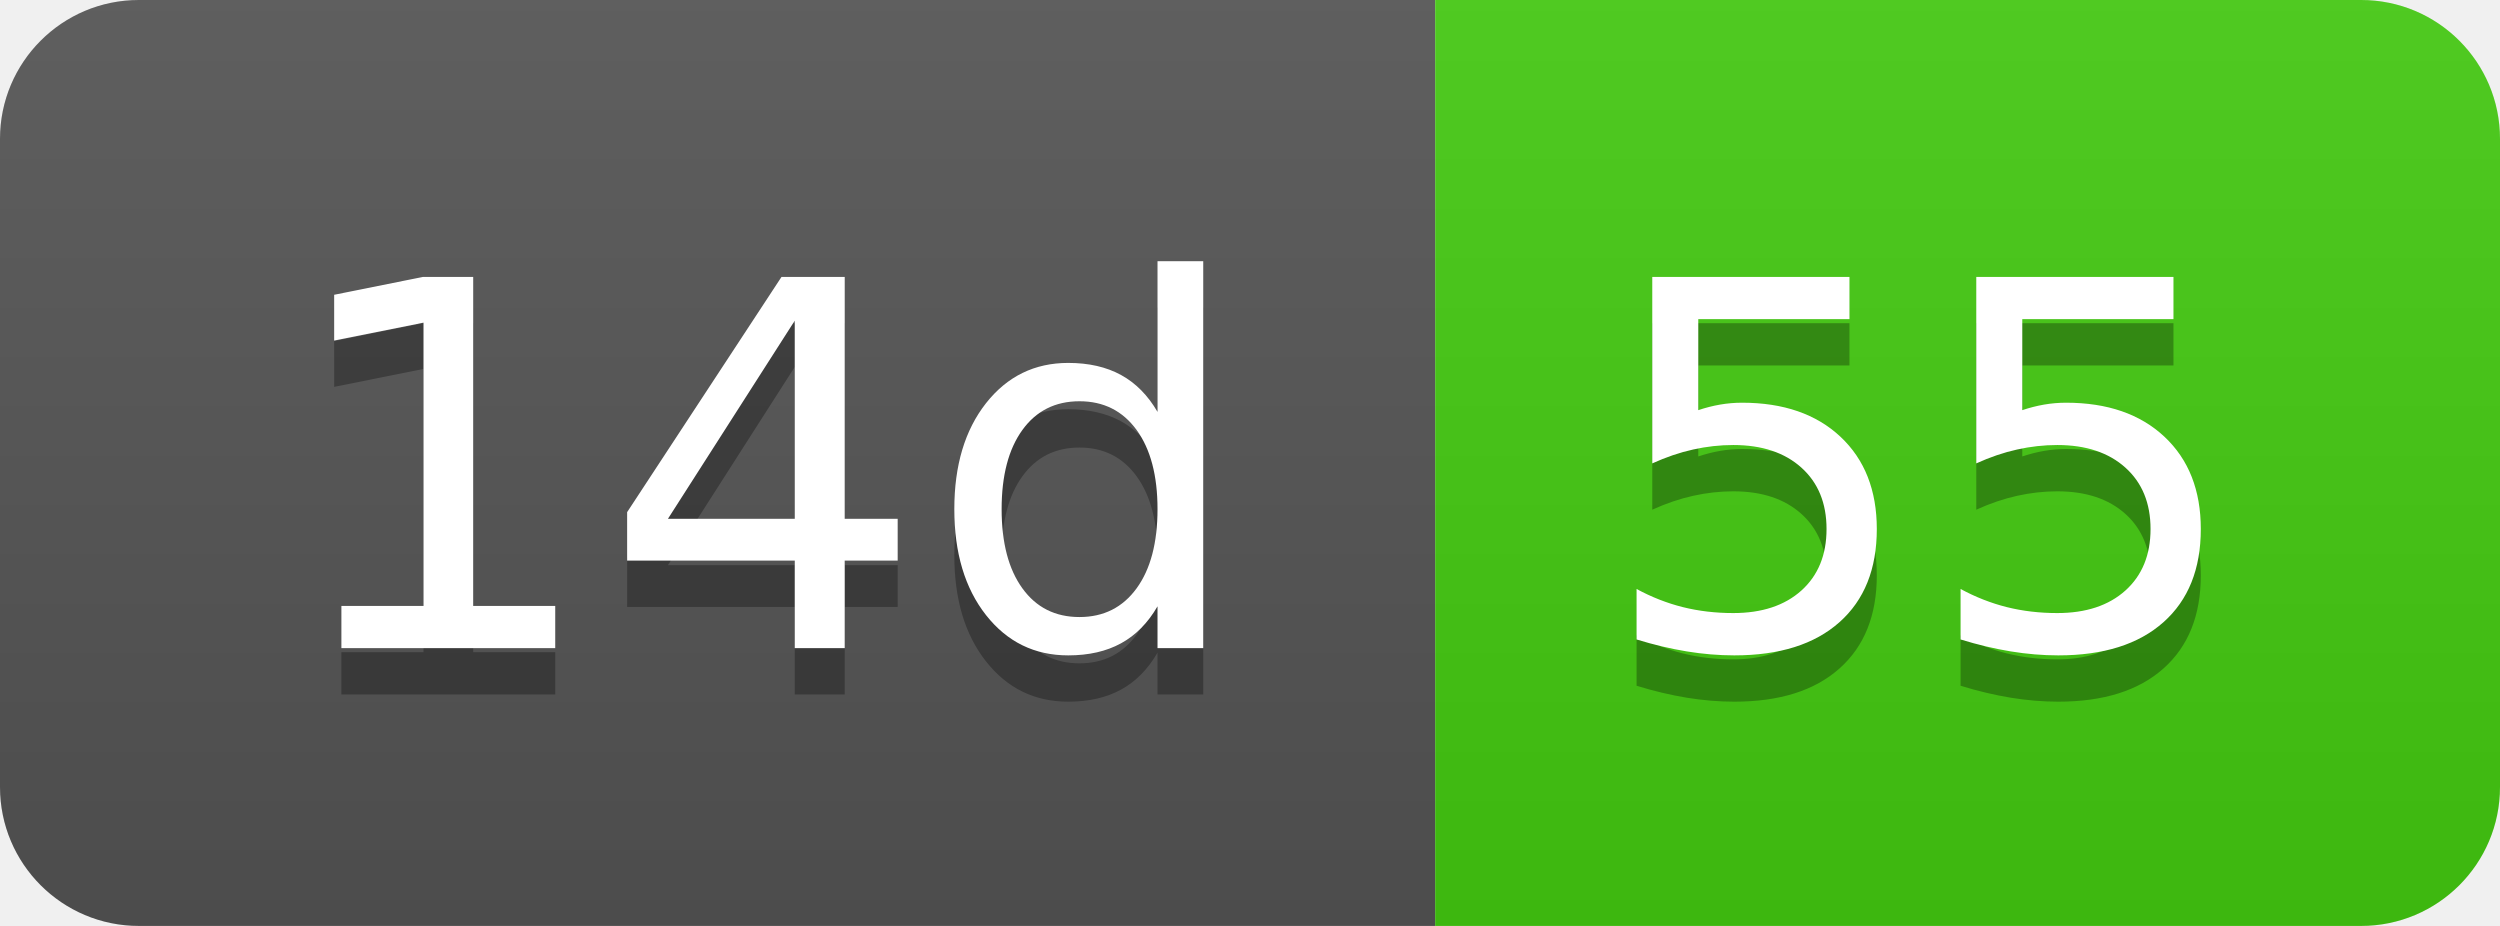
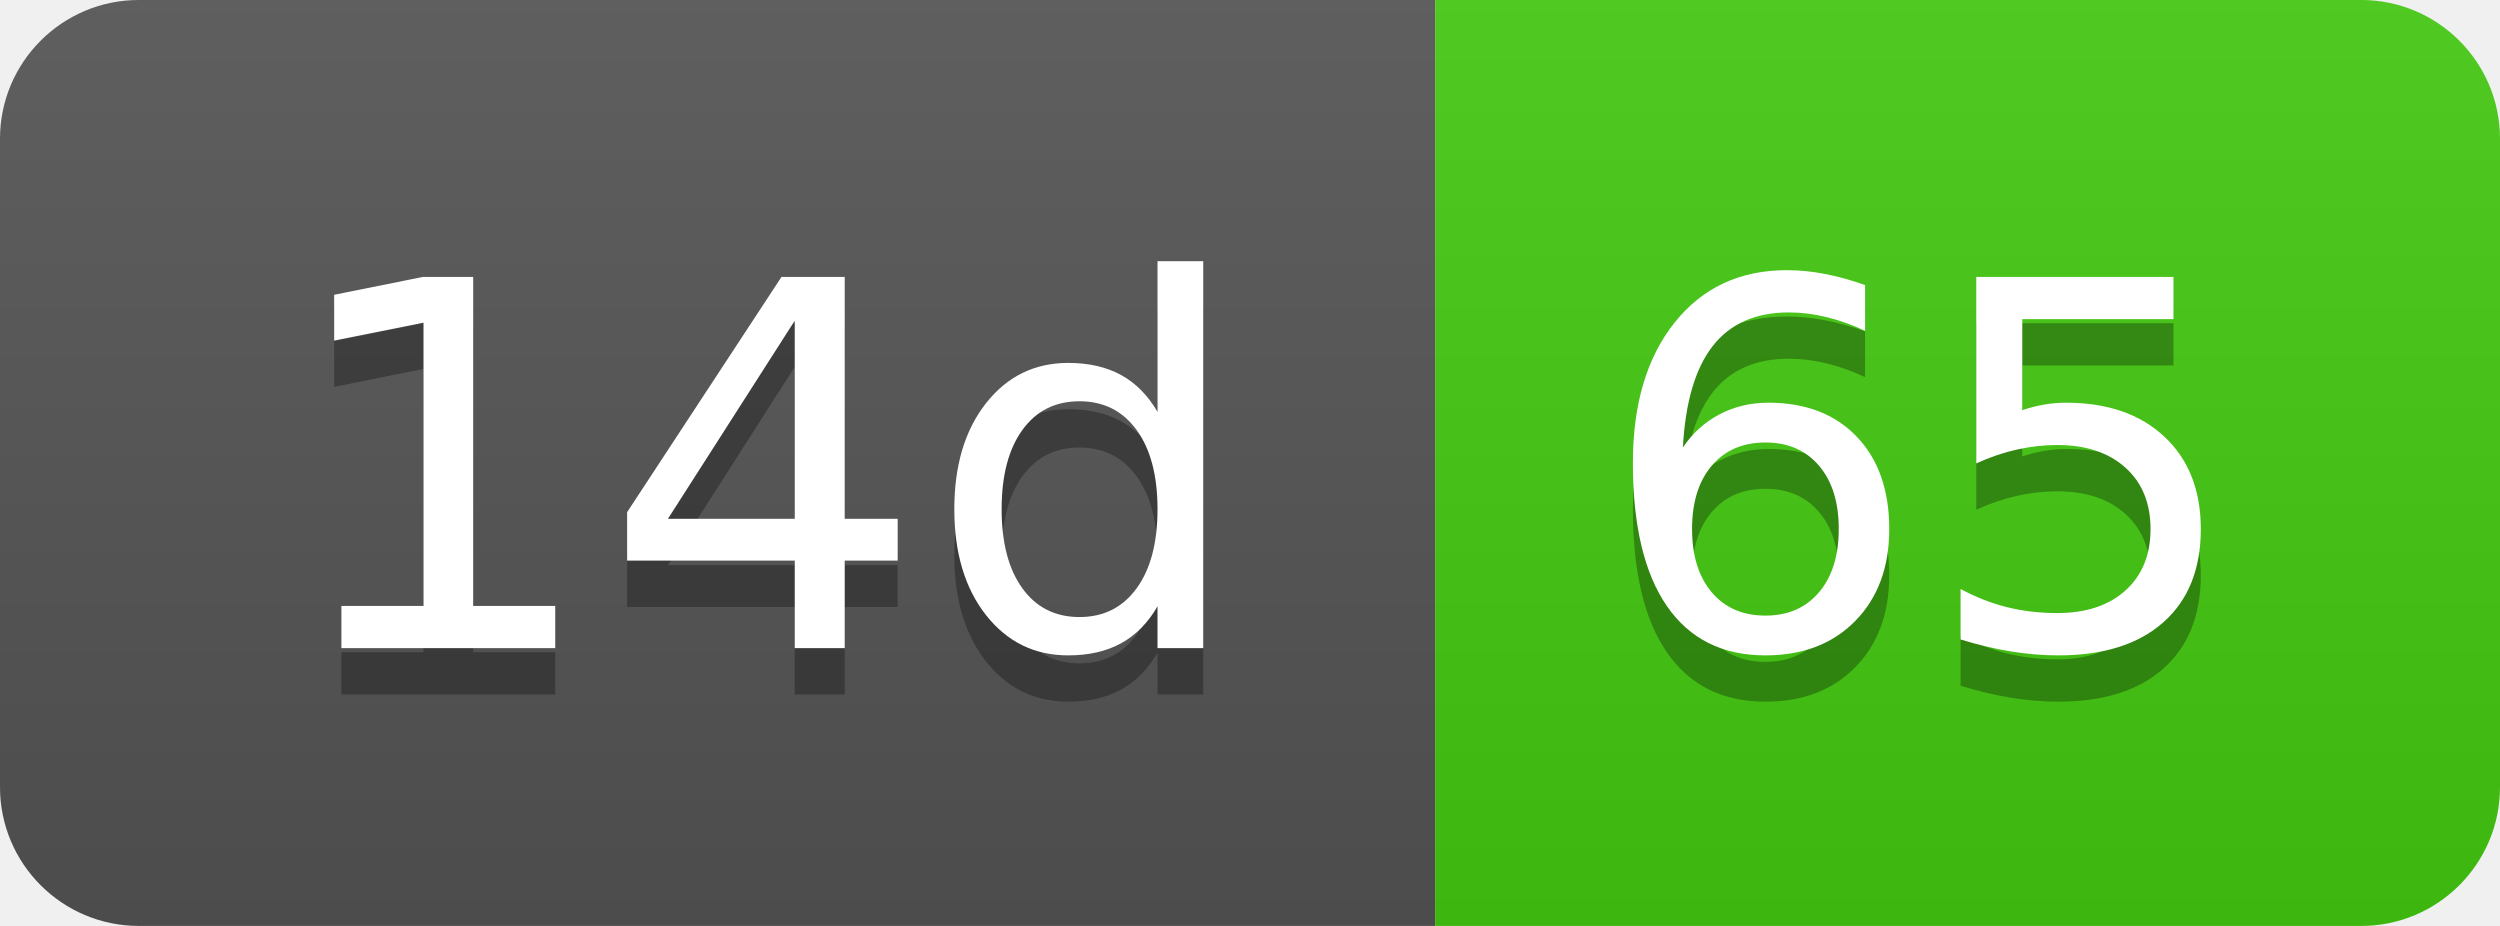
- <svg xmlns="http://www.w3.org/2000/svg" width="54" height="20" role="img" aria-label="14d: 55">
+ <svg xmlns="http://www.w3.org/2000/svg" width="54" height="20" role="img" aria-label="14d: 65">
  <linearGradient id="s" x2="0" y2="100%">
    <stop offset="0" stop-color="#bbb" stop-opacity=".1" />
    <stop offset="1" stop-opacity=".1" />
  </linearGradient>
  <clipPath id="r">
    <rect width="54" height="20" rx="3" fill="#fff" />
  </clipPath>
  <g clip-path="url(#r)">
    <rect width="31" height="20" fill="#555" />
    <rect x="31" width="23" height="20" fill="#4c1" />
    <rect width="54" height="20" fill="url(#s)" />
  </g>
  <g fill="#fff" text-anchor="middle" font-family="Verdana,Geneva,DejaVu Sans,sans-serif" text-rendering="geometricPrecision" font-size="110">
    <text aria-hidden="true" x="165" y="150" fill="#010101" fill-opacity=".3" transform="scale(.1)" textLength="210">14d</text>
    <text x="165" y="140" transform="scale(.1)" fill="#fff" textLength="210">14d</text>
-     <text aria-hidden="true" x="415" y="150" fill="#010101" fill-opacity=".3" transform="scale(.1)" textLength="130">55</text>
-     <text x="415" y="140" transform="scale(.1)" fill="#fff" textLength="130">55</text>
+     <text aria-hidden="true" x="415" y="150" fill="#010101" fill-opacity=".3" transform="scale(.1)" textLength="130">65</text>
+     <text x="415" y="140" transform="scale(.1)" fill="#fff" textLength="130">65</text>
  </g>
</svg>
